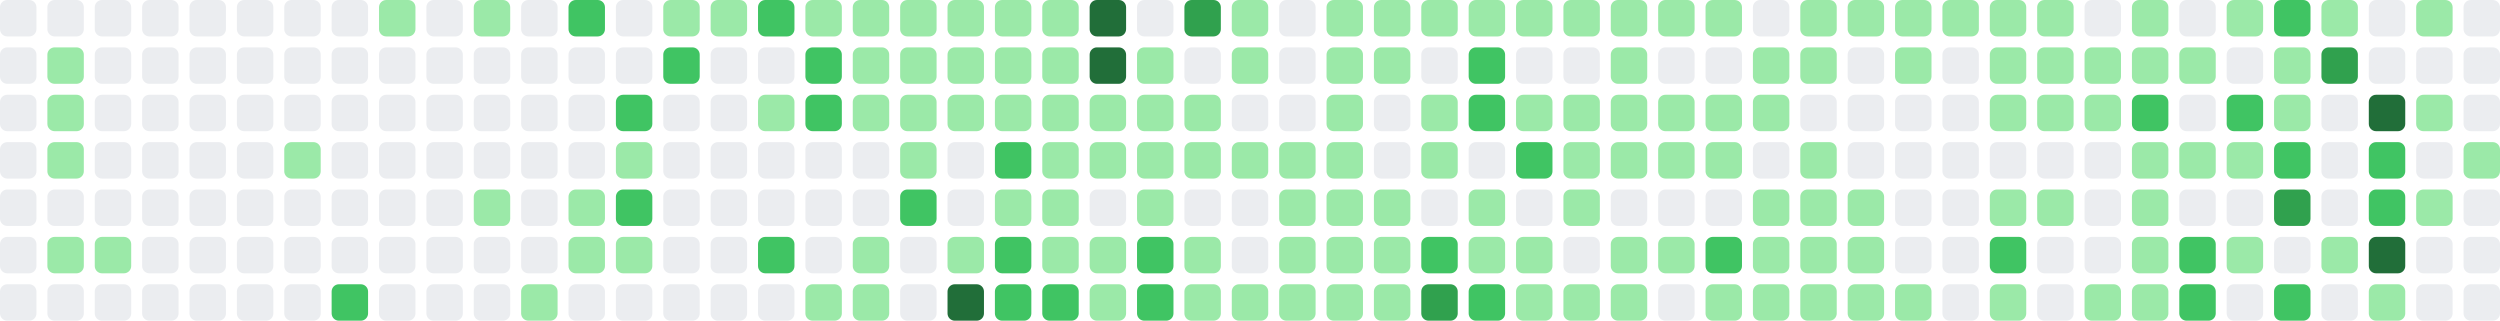
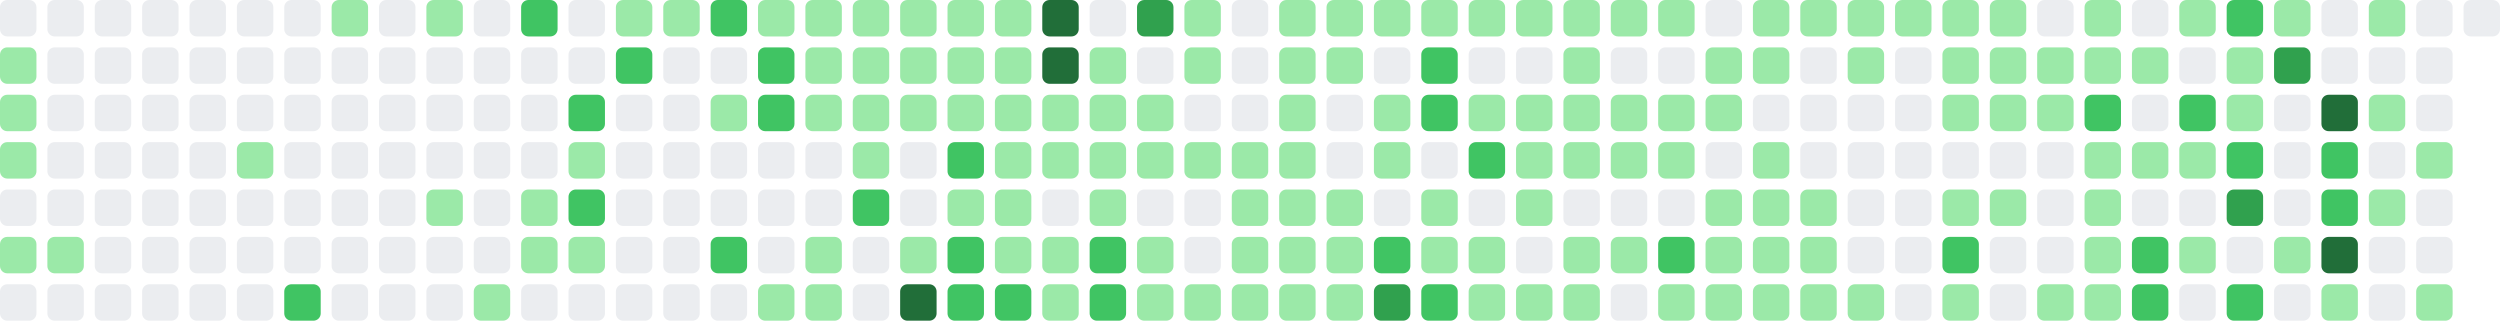
- <svg xmlns="http://www.w3.org/2000/svg" viewBox="0 0 686 88" width="686" height="88" role="img" aria-label="GitHub contribution graph: 873 contributions in the last year">
+ <svg xmlns="http://www.w3.org/2000/svg" viewBox="0 0 686 88" width="686" height="88" role="img" aria-label="GitHub contribution graph: 874 contributions in the last year">
  <rect x="0" y="0" width="10" height="10" rx="2" ry="2" fill="#ebedf0" />
-   <rect x="0" y="13" width="10" height="10" rx="2" ry="2" fill="#ebedf0" />
-   <rect x="0" y="26" width="10" height="10" rx="2" ry="2" fill="#ebedf0" />
-   <rect x="0" y="39" width="10" height="10" rx="2" ry="2" fill="#ebedf0" />
+   <rect x="0" y="13" width="10" height="10" rx="2" ry="2" fill="#9be9a8" />
+   <rect x="0" y="26" width="10" height="10" rx="2" ry="2" fill="#9be9a8" />
+   <rect x="0" y="39" width="10" height="10" rx="2" ry="2" fill="#9be9a8" />
  <rect x="0" y="52" width="10" height="10" rx="2" ry="2" fill="#ebedf0" />
-   <rect x="0" y="65" width="10" height="10" rx="2" ry="2" fill="#ebedf0" />
+   <rect x="0" y="65" width="10" height="10" rx="2" ry="2" fill="#9be9a8" />
  <rect x="0" y="78" width="10" height="10" rx="2" ry="2" fill="#ebedf0" />
  <rect x="13" y="0" width="10" height="10" rx="2" ry="2" fill="#ebedf0" />
-   <rect x="13" y="13" width="10" height="10" rx="2" ry="2" fill="#9be9a8" />
-   <rect x="13" y="26" width="10" height="10" rx="2" ry="2" fill="#9be9a8" />
-   <rect x="13" y="39" width="10" height="10" rx="2" ry="2" fill="#9be9a8" />
+   <rect x="13" y="13" width="10" height="10" rx="2" ry="2" fill="#ebedf0" />
+   <rect x="13" y="26" width="10" height="10" rx="2" ry="2" fill="#ebedf0" />
+   <rect x="13" y="39" width="10" height="10" rx="2" ry="2" fill="#ebedf0" />
  <rect x="13" y="52" width="10" height="10" rx="2" ry="2" fill="#ebedf0" />
  <rect x="13" y="65" width="10" height="10" rx="2" ry="2" fill="#9be9a8" />
  <rect x="13" y="78" width="10" height="10" rx="2" ry="2" fill="#ebedf0" />
  <rect x="26" y="0" width="10" height="10" rx="2" ry="2" fill="#ebedf0" />
  <rect x="26" y="13" width="10" height="10" rx="2" ry="2" fill="#ebedf0" />
  <rect x="26" y="26" width="10" height="10" rx="2" ry="2" fill="#ebedf0" />
  <rect x="26" y="39" width="10" height="10" rx="2" ry="2" fill="#ebedf0" />
  <rect x="26" y="52" width="10" height="10" rx="2" ry="2" fill="#ebedf0" />
-   <rect x="26" y="65" width="10" height="10" rx="2" ry="2" fill="#9be9a8" />
+   <rect x="26" y="65" width="10" height="10" rx="2" ry="2" fill="#ebedf0" />
  <rect x="26" y="78" width="10" height="10" rx="2" ry="2" fill="#ebedf0" />
  <rect x="39" y="0" width="10" height="10" rx="2" ry="2" fill="#ebedf0" />
  <rect x="39" y="13" width="10" height="10" rx="2" ry="2" fill="#ebedf0" />
  <rect x="39" y="26" width="10" height="10" rx="2" ry="2" fill="#ebedf0" />
  <rect x="39" y="39" width="10" height="10" rx="2" ry="2" fill="#ebedf0" />
  <rect x="39" y="52" width="10" height="10" rx="2" ry="2" fill="#ebedf0" />
  <rect x="39" y="65" width="10" height="10" rx="2" ry="2" fill="#ebedf0" />
  <rect x="39" y="78" width="10" height="10" rx="2" ry="2" fill="#ebedf0" />
  <rect x="52" y="0" width="10" height="10" rx="2" ry="2" fill="#ebedf0" />
  <rect x="52" y="13" width="10" height="10" rx="2" ry="2" fill="#ebedf0" />
  <rect x="52" y="26" width="10" height="10" rx="2" ry="2" fill="#ebedf0" />
  <rect x="52" y="39" width="10" height="10" rx="2" ry="2" fill="#ebedf0" />
  <rect x="52" y="52" width="10" height="10" rx="2" ry="2" fill="#ebedf0" />
  <rect x="52" y="65" width="10" height="10" rx="2" ry="2" fill="#ebedf0" />
  <rect x="52" y="78" width="10" height="10" rx="2" ry="2" fill="#ebedf0" />
  <rect x="65" y="0" width="10" height="10" rx="2" ry="2" fill="#ebedf0" />
  <rect x="65" y="13" width="10" height="10" rx="2" ry="2" fill="#ebedf0" />
  <rect x="65" y="26" width="10" height="10" rx="2" ry="2" fill="#ebedf0" />
-   <rect x="65" y="39" width="10" height="10" rx="2" ry="2" fill="#ebedf0" />
+   <rect x="65" y="39" width="10" height="10" rx="2" ry="2" fill="#9be9a8" />
  <rect x="65" y="52" width="10" height="10" rx="2" ry="2" fill="#ebedf0" />
  <rect x="65" y="65" width="10" height="10" rx="2" ry="2" fill="#ebedf0" />
  <rect x="65" y="78" width="10" height="10" rx="2" ry="2" fill="#ebedf0" />
  <rect x="78" y="0" width="10" height="10" rx="2" ry="2" fill="#ebedf0" />
  <rect x="78" y="13" width="10" height="10" rx="2" ry="2" fill="#ebedf0" />
  <rect x="78" y="26" width="10" height="10" rx="2" ry="2" fill="#ebedf0" />
-   <rect x="78" y="39" width="10" height="10" rx="2" ry="2" fill="#9be9a8" />
+   <rect x="78" y="39" width="10" height="10" rx="2" ry="2" fill="#ebedf0" />
  <rect x="78" y="52" width="10" height="10" rx="2" ry="2" fill="#ebedf0" />
  <rect x="78" y="65" width="10" height="10" rx="2" ry="2" fill="#ebedf0" />
-   <rect x="78" y="78" width="10" height="10" rx="2" ry="2" fill="#ebedf0" />
-   <rect x="91" y="0" width="10" height="10" rx="2" ry="2" fill="#ebedf0" />
+   <rect x="78" y="78" width="10" height="10" rx="2" ry="2" fill="#40c463" />
+   <rect x="91" y="0" width="10" height="10" rx="2" ry="2" fill="#9be9a8" />
  <rect x="91" y="13" width="10" height="10" rx="2" ry="2" fill="#ebedf0" />
  <rect x="91" y="26" width="10" height="10" rx="2" ry="2" fill="#ebedf0" />
  <rect x="91" y="39" width="10" height="10" rx="2" ry="2" fill="#ebedf0" />
  <rect x="91" y="52" width="10" height="10" rx="2" ry="2" fill="#ebedf0" />
  <rect x="91" y="65" width="10" height="10" rx="2" ry="2" fill="#ebedf0" />
-   <rect x="91" y="78" width="10" height="10" rx="2" ry="2" fill="#40c463" />
-   <rect x="104" y="0" width="10" height="10" rx="2" ry="2" fill="#9be9a8" />
+   <rect x="91" y="78" width="10" height="10" rx="2" ry="2" fill="#ebedf0" />
+   <rect x="104" y="0" width="10" height="10" rx="2" ry="2" fill="#ebedf0" />
  <rect x="104" y="13" width="10" height="10" rx="2" ry="2" fill="#ebedf0" />
  <rect x="104" y="26" width="10" height="10" rx="2" ry="2" fill="#ebedf0" />
  <rect x="104" y="39" width="10" height="10" rx="2" ry="2" fill="#ebedf0" />
  <rect x="104" y="52" width="10" height="10" rx="2" ry="2" fill="#ebedf0" />
  <rect x="104" y="65" width="10" height="10" rx="2" ry="2" fill="#ebedf0" />
  <rect x="104" y="78" width="10" height="10" rx="2" ry="2" fill="#ebedf0" />
-   <rect x="117" y="0" width="10" height="10" rx="2" ry="2" fill="#ebedf0" />
+   <rect x="117" y="0" width="10" height="10" rx="2" ry="2" fill="#9be9a8" />
  <rect x="117" y="13" width="10" height="10" rx="2" ry="2" fill="#ebedf0" />
  <rect x="117" y="26" width="10" height="10" rx="2" ry="2" fill="#ebedf0" />
  <rect x="117" y="39" width="10" height="10" rx="2" ry="2" fill="#ebedf0" />
-   <rect x="117" y="52" width="10" height="10" rx="2" ry="2" fill="#ebedf0" />
+   <rect x="117" y="52" width="10" height="10" rx="2" ry="2" fill="#9be9a8" />
  <rect x="117" y="65" width="10" height="10" rx="2" ry="2" fill="#ebedf0" />
  <rect x="117" y="78" width="10" height="10" rx="2" ry="2" fill="#ebedf0" />
-   <rect x="130" y="0" width="10" height="10" rx="2" ry="2" fill="#9be9a8" />
+   <rect x="130" y="0" width="10" height="10" rx="2" ry="2" fill="#ebedf0" />
  <rect x="130" y="13" width="10" height="10" rx="2" ry="2" fill="#ebedf0" />
  <rect x="130" y="26" width="10" height="10" rx="2" ry="2" fill="#ebedf0" />
  <rect x="130" y="39" width="10" height="10" rx="2" ry="2" fill="#ebedf0" />
-   <rect x="130" y="52" width="10" height="10" rx="2" ry="2" fill="#9be9a8" />
+   <rect x="130" y="52" width="10" height="10" rx="2" ry="2" fill="#ebedf0" />
  <rect x="130" y="65" width="10" height="10" rx="2" ry="2" fill="#ebedf0" />
-   <rect x="130" y="78" width="10" height="10" rx="2" ry="2" fill="#ebedf0" />
-   <rect x="143" y="0" width="10" height="10" rx="2" ry="2" fill="#ebedf0" />
+   <rect x="130" y="78" width="10" height="10" rx="2" ry="2" fill="#9be9a8" />
+   <rect x="143" y="0" width="10" height="10" rx="2" ry="2" fill="#40c463" />
  <rect x="143" y="13" width="10" height="10" rx="2" ry="2" fill="#ebedf0" />
  <rect x="143" y="26" width="10" height="10" rx="2" ry="2" fill="#ebedf0" />
  <rect x="143" y="39" width="10" height="10" rx="2" ry="2" fill="#ebedf0" />
-   <rect x="143" y="52" width="10" height="10" rx="2" ry="2" fill="#ebedf0" />
-   <rect x="143" y="65" width="10" height="10" rx="2" ry="2" fill="#ebedf0" />
-   <rect x="143" y="78" width="10" height="10" rx="2" ry="2" fill="#9be9a8" />
-   <rect x="156" y="0" width="10" height="10" rx="2" ry="2" fill="#40c463" />
+   <rect x="143" y="52" width="10" height="10" rx="2" ry="2" fill="#9be9a8" />
+   <rect x="143" y="65" width="10" height="10" rx="2" ry="2" fill="#9be9a8" />
+   <rect x="143" y="78" width="10" height="10" rx="2" ry="2" fill="#ebedf0" />
+   <rect x="156" y="0" width="10" height="10" rx="2" ry="2" fill="#ebedf0" />
  <rect x="156" y="13" width="10" height="10" rx="2" ry="2" fill="#ebedf0" />
-   <rect x="156" y="26" width="10" height="10" rx="2" ry="2" fill="#ebedf0" />
-   <rect x="156" y="39" width="10" height="10" rx="2" ry="2" fill="#ebedf0" />
-   <rect x="156" y="52" width="10" height="10" rx="2" ry="2" fill="#9be9a8" />
+   <rect x="156" y="26" width="10" height="10" rx="2" ry="2" fill="#40c463" />
+   <rect x="156" y="39" width="10" height="10" rx="2" ry="2" fill="#9be9a8" />
+   <rect x="156" y="52" width="10" height="10" rx="2" ry="2" fill="#40c463" />
  <rect x="156" y="65" width="10" height="10" rx="2" ry="2" fill="#9be9a8" />
  <rect x="156" y="78" width="10" height="10" rx="2" ry="2" fill="#ebedf0" />
-   <rect x="169" y="0" width="10" height="10" rx="2" ry="2" fill="#ebedf0" />
-   <rect x="169" y="13" width="10" height="10" rx="2" ry="2" fill="#ebedf0" />
-   <rect x="169" y="26" width="10" height="10" rx="2" ry="2" fill="#40c463" />
-   <rect x="169" y="39" width="10" height="10" rx="2" ry="2" fill="#9be9a8" />
-   <rect x="169" y="52" width="10" height="10" rx="2" ry="2" fill="#40c463" />
-   <rect x="169" y="65" width="10" height="10" rx="2" ry="2" fill="#9be9a8" />
+   <rect x="169" y="0" width="10" height="10" rx="2" ry="2" fill="#9be9a8" />
+   <rect x="169" y="13" width="10" height="10" rx="2" ry="2" fill="#40c463" />
+   <rect x="169" y="26" width="10" height="10" rx="2" ry="2" fill="#ebedf0" />
+   <rect x="169" y="39" width="10" height="10" rx="2" ry="2" fill="#ebedf0" />
+   <rect x="169" y="52" width="10" height="10" rx="2" ry="2" fill="#ebedf0" />
+   <rect x="169" y="65" width="10" height="10" rx="2" ry="2" fill="#ebedf0" />
  <rect x="169" y="78" width="10" height="10" rx="2" ry="2" fill="#ebedf0" />
  <rect x="182" y="0" width="10" height="10" rx="2" ry="2" fill="#9be9a8" />
-   <rect x="182" y="13" width="10" height="10" rx="2" ry="2" fill="#40c463" />
+   <rect x="182" y="13" width="10" height="10" rx="2" ry="2" fill="#ebedf0" />
  <rect x="182" y="26" width="10" height="10" rx="2" ry="2" fill="#ebedf0" />
  <rect x="182" y="39" width="10" height="10" rx="2" ry="2" fill="#ebedf0" />
  <rect x="182" y="52" width="10" height="10" rx="2" ry="2" fill="#ebedf0" />
  <rect x="182" y="65" width="10" height="10" rx="2" ry="2" fill="#ebedf0" />
  <rect x="182" y="78" width="10" height="10" rx="2" ry="2" fill="#ebedf0" />
-   <rect x="195" y="0" width="10" height="10" rx="2" ry="2" fill="#9be9a8" />
+   <rect x="195" y="0" width="10" height="10" rx="2" ry="2" fill="#40c463" />
  <rect x="195" y="13" width="10" height="10" rx="2" ry="2" fill="#ebedf0" />
-   <rect x="195" y="26" width="10" height="10" rx="2" ry="2" fill="#ebedf0" />
+   <rect x="195" y="26" width="10" height="10" rx="2" ry="2" fill="#9be9a8" />
  <rect x="195" y="39" width="10" height="10" rx="2" ry="2" fill="#ebedf0" />
  <rect x="195" y="52" width="10" height="10" rx="2" ry="2" fill="#ebedf0" />
-   <rect x="195" y="65" width="10" height="10" rx="2" ry="2" fill="#ebedf0" />
+   <rect x="195" y="65" width="10" height="10" rx="2" ry="2" fill="#40c463" />
  <rect x="195" y="78" width="10" height="10" rx="2" ry="2" fill="#ebedf0" />
-   <rect x="208" y="0" width="10" height="10" rx="2" ry="2" fill="#40c463" />
-   <rect x="208" y="13" width="10" height="10" rx="2" ry="2" fill="#ebedf0" />
-   <rect x="208" y="26" width="10" height="10" rx="2" ry="2" fill="#9be9a8" />
+   <rect x="208" y="0" width="10" height="10" rx="2" ry="2" fill="#9be9a8" />
+   <rect x="208" y="13" width="10" height="10" rx="2" ry="2" fill="#40c463" />
+   <rect x="208" y="26" width="10" height="10" rx="2" ry="2" fill="#40c463" />
  <rect x="208" y="39" width="10" height="10" rx="2" ry="2" fill="#ebedf0" />
  <rect x="208" y="52" width="10" height="10" rx="2" ry="2" fill="#ebedf0" />
-   <rect x="208" y="65" width="10" height="10" rx="2" ry="2" fill="#40c463" />
-   <rect x="208" y="78" width="10" height="10" rx="2" ry="2" fill="#ebedf0" />
+   <rect x="208" y="65" width="10" height="10" rx="2" ry="2" fill="#ebedf0" />
+   <rect x="208" y="78" width="10" height="10" rx="2" ry="2" fill="#9be9a8" />
  <rect x="221" y="0" width="10" height="10" rx="2" ry="2" fill="#9be9a8" />
-   <rect x="221" y="13" width="10" height="10" rx="2" ry="2" fill="#40c463" />
-   <rect x="221" y="26" width="10" height="10" rx="2" ry="2" fill="#40c463" />
+   <rect x="221" y="13" width="10" height="10" rx="2" ry="2" fill="#9be9a8" />
+   <rect x="221" y="26" width="10" height="10" rx="2" ry="2" fill="#9be9a8" />
  <rect x="221" y="39" width="10" height="10" rx="2" ry="2" fill="#ebedf0" />
  <rect x="221" y="52" width="10" height="10" rx="2" ry="2" fill="#ebedf0" />
-   <rect x="221" y="65" width="10" height="10" rx="2" ry="2" fill="#ebedf0" />
+   <rect x="221" y="65" width="10" height="10" rx="2" ry="2" fill="#9be9a8" />
  <rect x="221" y="78" width="10" height="10" rx="2" ry="2" fill="#9be9a8" />
  <rect x="234" y="0" width="10" height="10" rx="2" ry="2" fill="#9be9a8" />
  <rect x="234" y="13" width="10" height="10" rx="2" ry="2" fill="#9be9a8" />
  <rect x="234" y="26" width="10" height="10" rx="2" ry="2" fill="#9be9a8" />
-   <rect x="234" y="39" width="10" height="10" rx="2" ry="2" fill="#ebedf0" />
-   <rect x="234" y="52" width="10" height="10" rx="2" ry="2" fill="#ebedf0" />
-   <rect x="234" y="65" width="10" height="10" rx="2" ry="2" fill="#9be9a8" />
-   <rect x="234" y="78" width="10" height="10" rx="2" ry="2" fill="#9be9a8" />
+   <rect x="234" y="39" width="10" height="10" rx="2" ry="2" fill="#9be9a8" />
+   <rect x="234" y="52" width="10" height="10" rx="2" ry="2" fill="#40c463" />
+   <rect x="234" y="65" width="10" height="10" rx="2" ry="2" fill="#ebedf0" />
+   <rect x="234" y="78" width="10" height="10" rx="2" ry="2" fill="#ebedf0" />
  <rect x="247" y="0" width="10" height="10" rx="2" ry="2" fill="#9be9a8" />
  <rect x="247" y="13" width="10" height="10" rx="2" ry="2" fill="#9be9a8" />
  <rect x="247" y="26" width="10" height="10" rx="2" ry="2" fill="#9be9a8" />
-   <rect x="247" y="39" width="10" height="10" rx="2" ry="2" fill="#9be9a8" />
-   <rect x="247" y="52" width="10" height="10" rx="2" ry="2" fill="#40c463" />
-   <rect x="247" y="65" width="10" height="10" rx="2" ry="2" fill="#ebedf0" />
-   <rect x="247" y="78" width="10" height="10" rx="2" ry="2" fill="#ebedf0" />
+   <rect x="247" y="39" width="10" height="10" rx="2" ry="2" fill="#ebedf0" />
+   <rect x="247" y="52" width="10" height="10" rx="2" ry="2" fill="#ebedf0" />
+   <rect x="247" y="65" width="10" height="10" rx="2" ry="2" fill="#9be9a8" />
+   <rect x="247" y="78" width="10" height="10" rx="2" ry="2" fill="#216e39" />
  <rect x="260" y="0" width="10" height="10" rx="2" ry="2" fill="#9be9a8" />
  <rect x="260" y="13" width="10" height="10" rx="2" ry="2" fill="#9be9a8" />
  <rect x="260" y="26" width="10" height="10" rx="2" ry="2" fill="#9be9a8" />
-   <rect x="260" y="39" width="10" height="10" rx="2" ry="2" fill="#ebedf0" />
-   <rect x="260" y="52" width="10" height="10" rx="2" ry="2" fill="#ebedf0" />
-   <rect x="260" y="65" width="10" height="10" rx="2" ry="2" fill="#9be9a8" />
-   <rect x="260" y="78" width="10" height="10" rx="2" ry="2" fill="#216e39" />
+   <rect x="260" y="39" width="10" height="10" rx="2" ry="2" fill="#40c463" />
+   <rect x="260" y="52" width="10" height="10" rx="2" ry="2" fill="#9be9a8" />
+   <rect x="260" y="65" width="10" height="10" rx="2" ry="2" fill="#40c463" />
+   <rect x="260" y="78" width="10" height="10" rx="2" ry="2" fill="#40c463" />
  <rect x="273" y="0" width="10" height="10" rx="2" ry="2" fill="#9be9a8" />
  <rect x="273" y="13" width="10" height="10" rx="2" ry="2" fill="#9be9a8" />
  <rect x="273" y="26" width="10" height="10" rx="2" ry="2" fill="#9be9a8" />
-   <rect x="273" y="39" width="10" height="10" rx="2" ry="2" fill="#40c463" />
+   <rect x="273" y="39" width="10" height="10" rx="2" ry="2" fill="#9be9a8" />
  <rect x="273" y="52" width="10" height="10" rx="2" ry="2" fill="#9be9a8" />
-   <rect x="273" y="65" width="10" height="10" rx="2" ry="2" fill="#40c463" />
+   <rect x="273" y="65" width="10" height="10" rx="2" ry="2" fill="#9be9a8" />
  <rect x="273" y="78" width="10" height="10" rx="2" ry="2" fill="#40c463" />
-   <rect x="286" y="0" width="10" height="10" rx="2" ry="2" fill="#9be9a8" />
-   <rect x="286" y="13" width="10" height="10" rx="2" ry="2" fill="#9be9a8" />
+   <rect x="286" y="0" width="10" height="10" rx="2" ry="2" fill="#216e39" />
+   <rect x="286" y="13" width="10" height="10" rx="2" ry="2" fill="#216e39" />
  <rect x="286" y="26" width="10" height="10" rx="2" ry="2" fill="#9be9a8" />
  <rect x="286" y="39" width="10" height="10" rx="2" ry="2" fill="#9be9a8" />
-   <rect x="286" y="52" width="10" height="10" rx="2" ry="2" fill="#9be9a8" />
+   <rect x="286" y="52" width="10" height="10" rx="2" ry="2" fill="#ebedf0" />
  <rect x="286" y="65" width="10" height="10" rx="2" ry="2" fill="#9be9a8" />
-   <rect x="286" y="78" width="10" height="10" rx="2" ry="2" fill="#40c463" />
-   <rect x="299" y="0" width="10" height="10" rx="2" ry="2" fill="#216e39" />
-   <rect x="299" y="13" width="10" height="10" rx="2" ry="2" fill="#216e39" />
+   <rect x="286" y="78" width="10" height="10" rx="2" ry="2" fill="#9be9a8" />
+   <rect x="299" y="0" width="10" height="10" rx="2" ry="2" fill="#ebedf0" />
+   <rect x="299" y="13" width="10" height="10" rx="2" ry="2" fill="#9be9a8" />
  <rect x="299" y="26" width="10" height="10" rx="2" ry="2" fill="#9be9a8" />
  <rect x="299" y="39" width="10" height="10" rx="2" ry="2" fill="#9be9a8" />
-   <rect x="299" y="52" width="10" height="10" rx="2" ry="2" fill="#ebedf0" />
-   <rect x="299" y="65" width="10" height="10" rx="2" ry="2" fill="#9be9a8" />
-   <rect x="299" y="78" width="10" height="10" rx="2" ry="2" fill="#9be9a8" />
-   <rect x="312" y="0" width="10" height="10" rx="2" ry="2" fill="#ebedf0" />
-   <rect x="312" y="13" width="10" height="10" rx="2" ry="2" fill="#9be9a8" />
+   <rect x="299" y="52" width="10" height="10" rx="2" ry="2" fill="#9be9a8" />
+   <rect x="299" y="65" width="10" height="10" rx="2" ry="2" fill="#40c463" />
+   <rect x="299" y="78" width="10" height="10" rx="2" ry="2" fill="#40c463" />
+   <rect x="312" y="0" width="10" height="10" rx="2" ry="2" fill="#30a14e" />
+   <rect x="312" y="13" width="10" height="10" rx="2" ry="2" fill="#ebedf0" />
  <rect x="312" y="26" width="10" height="10" rx="2" ry="2" fill="#9be9a8" />
  <rect x="312" y="39" width="10" height="10" rx="2" ry="2" fill="#9be9a8" />
-   <rect x="312" y="52" width="10" height="10" rx="2" ry="2" fill="#9be9a8" />
-   <rect x="312" y="65" width="10" height="10" rx="2" ry="2" fill="#40c463" />
-   <rect x="312" y="78" width="10" height="10" rx="2" ry="2" fill="#40c463" />
-   <rect x="325" y="0" width="10" height="10" rx="2" ry="2" fill="#30a14e" />
-   <rect x="325" y="13" width="10" height="10" rx="2" ry="2" fill="#ebedf0" />
-   <rect x="325" y="26" width="10" height="10" rx="2" ry="2" fill="#9be9a8" />
+   <rect x="312" y="52" width="10" height="10" rx="2" ry="2" fill="#ebedf0" />
+   <rect x="312" y="65" width="10" height="10" rx="2" ry="2" fill="#9be9a8" />
+   <rect x="312" y="78" width="10" height="10" rx="2" ry="2" fill="#9be9a8" />
+   <rect x="325" y="0" width="10" height="10" rx="2" ry="2" fill="#9be9a8" />
+   <rect x="325" y="13" width="10" height="10" rx="2" ry="2" fill="#9be9a8" />
+   <rect x="325" y="26" width="10" height="10" rx="2" ry="2" fill="#ebedf0" />
  <rect x="325" y="39" width="10" height="10" rx="2" ry="2" fill="#9be9a8" />
  <rect x="325" y="52" width="10" height="10" rx="2" ry="2" fill="#ebedf0" />
-   <rect x="325" y="65" width="10" height="10" rx="2" ry="2" fill="#9be9a8" />
+   <rect x="325" y="65" width="10" height="10" rx="2" ry="2" fill="#ebedf0" />
  <rect x="325" y="78" width="10" height="10" rx="2" ry="2" fill="#9be9a8" />
-   <rect x="338" y="0" width="10" height="10" rx="2" ry="2" fill="#9be9a8" />
-   <rect x="338" y="13" width="10" height="10" rx="2" ry="2" fill="#9be9a8" />
+   <rect x="338" y="0" width="10" height="10" rx="2" ry="2" fill="#ebedf0" />
+   <rect x="338" y="13" width="10" height="10" rx="2" ry="2" fill="#ebedf0" />
  <rect x="338" y="26" width="10" height="10" rx="2" ry="2" fill="#ebedf0" />
  <rect x="338" y="39" width="10" height="10" rx="2" ry="2" fill="#9be9a8" />
-   <rect x="338" y="52" width="10" height="10" rx="2" ry="2" fill="#ebedf0" />
-   <rect x="338" y="65" width="10" height="10" rx="2" ry="2" fill="#ebedf0" />
+   <rect x="338" y="52" width="10" height="10" rx="2" ry="2" fill="#9be9a8" />
+   <rect x="338" y="65" width="10" height="10" rx="2" ry="2" fill="#9be9a8" />
  <rect x="338" y="78" width="10" height="10" rx="2" ry="2" fill="#9be9a8" />
-   <rect x="351" y="0" width="10" height="10" rx="2" ry="2" fill="#ebedf0" />
-   <rect x="351" y="13" width="10" height="10" rx="2" ry="2" fill="#ebedf0" />
-   <rect x="351" y="26" width="10" height="10" rx="2" ry="2" fill="#ebedf0" />
+   <rect x="351" y="0" width="10" height="10" rx="2" ry="2" fill="#9be9a8" />
+   <rect x="351" y="13" width="10" height="10" rx="2" ry="2" fill="#9be9a8" />
+   <rect x="351" y="26" width="10" height="10" rx="2" ry="2" fill="#9be9a8" />
  <rect x="351" y="39" width="10" height="10" rx="2" ry="2" fill="#9be9a8" />
  <rect x="351" y="52" width="10" height="10" rx="2" ry="2" fill="#9be9a8" />
  <rect x="351" y="65" width="10" height="10" rx="2" ry="2" fill="#9be9a8" />
  <rect x="351" y="78" width="10" height="10" rx="2" ry="2" fill="#9be9a8" />
  <rect x="364" y="0" width="10" height="10" rx="2" ry="2" fill="#9be9a8" />
  <rect x="364" y="13" width="10" height="10" rx="2" ry="2" fill="#9be9a8" />
-   <rect x="364" y="26" width="10" height="10" rx="2" ry="2" fill="#9be9a8" />
-   <rect x="364" y="39" width="10" height="10" rx="2" ry="2" fill="#9be9a8" />
+   <rect x="364" y="26" width="10" height="10" rx="2" ry="2" fill="#ebedf0" />
+   <rect x="364" y="39" width="10" height="10" rx="2" ry="2" fill="#ebedf0" />
  <rect x="364" y="52" width="10" height="10" rx="2" ry="2" fill="#9be9a8" />
  <rect x="364" y="65" width="10" height="10" rx="2" ry="2" fill="#9be9a8" />
  <rect x="364" y="78" width="10" height="10" rx="2" ry="2" fill="#9be9a8" />
  <rect x="377" y="0" width="10" height="10" rx="2" ry="2" fill="#9be9a8" />
-   <rect x="377" y="13" width="10" height="10" rx="2" ry="2" fill="#9be9a8" />
-   <rect x="377" y="26" width="10" height="10" rx="2" ry="2" fill="#ebedf0" />
-   <rect x="377" y="39" width="10" height="10" rx="2" ry="2" fill="#ebedf0" />
-   <rect x="377" y="52" width="10" height="10" rx="2" ry="2" fill="#9be9a8" />
-   <rect x="377" y="65" width="10" height="10" rx="2" ry="2" fill="#9be9a8" />
-   <rect x="377" y="78" width="10" height="10" rx="2" ry="2" fill="#9be9a8" />
+   <rect x="377" y="13" width="10" height="10" rx="2" ry="2" fill="#ebedf0" />
+   <rect x="377" y="26" width="10" height="10" rx="2" ry="2" fill="#9be9a8" />
+   <rect x="377" y="39" width="10" height="10" rx="2" ry="2" fill="#9be9a8" />
+   <rect x="377" y="52" width="10" height="10" rx="2" ry="2" fill="#ebedf0" />
+   <rect x="377" y="65" width="10" height="10" rx="2" ry="2" fill="#40c463" />
+   <rect x="377" y="78" width="10" height="10" rx="2" ry="2" fill="#30a14e" />
  <rect x="390" y="0" width="10" height="10" rx="2" ry="2" fill="#9be9a8" />
-   <rect x="390" y="13" width="10" height="10" rx="2" ry="2" fill="#ebedf0" />
-   <rect x="390" y="26" width="10" height="10" rx="2" ry="2" fill="#9be9a8" />
-   <rect x="390" y="39" width="10" height="10" rx="2" ry="2" fill="#9be9a8" />
-   <rect x="390" y="52" width="10" height="10" rx="2" ry="2" fill="#ebedf0" />
-   <rect x="390" y="65" width="10" height="10" rx="2" ry="2" fill="#40c463" />
-   <rect x="390" y="78" width="10" height="10" rx="2" ry="2" fill="#30a14e" />
+   <rect x="390" y="13" width="10" height="10" rx="2" ry="2" fill="#40c463" />
+   <rect x="390" y="26" width="10" height="10" rx="2" ry="2" fill="#40c463" />
+   <rect x="390" y="39" width="10" height="10" rx="2" ry="2" fill="#ebedf0" />
+   <rect x="390" y="52" width="10" height="10" rx="2" ry="2" fill="#9be9a8" />
+   <rect x="390" y="65" width="10" height="10" rx="2" ry="2" fill="#9be9a8" />
+   <rect x="390" y="78" width="10" height="10" rx="2" ry="2" fill="#40c463" />
  <rect x="403" y="0" width="10" height="10" rx="2" ry="2" fill="#9be9a8" />
-   <rect x="403" y="13" width="10" height="10" rx="2" ry="2" fill="#40c463" />
-   <rect x="403" y="26" width="10" height="10" rx="2" ry="2" fill="#40c463" />
-   <rect x="403" y="39" width="10" height="10" rx="2" ry="2" fill="#ebedf0" />
-   <rect x="403" y="52" width="10" height="10" rx="2" ry="2" fill="#9be9a8" />
+   <rect x="403" y="13" width="10" height="10" rx="2" ry="2" fill="#ebedf0" />
+   <rect x="403" y="26" width="10" height="10" rx="2" ry="2" fill="#9be9a8" />
+   <rect x="403" y="39" width="10" height="10" rx="2" ry="2" fill="#40c463" />
+   <rect x="403" y="52" width="10" height="10" rx="2" ry="2" fill="#ebedf0" />
  <rect x="403" y="65" width="10" height="10" rx="2" ry="2" fill="#9be9a8" />
-   <rect x="403" y="78" width="10" height="10" rx="2" ry="2" fill="#40c463" />
+   <rect x="403" y="78" width="10" height="10" rx="2" ry="2" fill="#9be9a8" />
  <rect x="416" y="0" width="10" height="10" rx="2" ry="2" fill="#9be9a8" />
  <rect x="416" y="13" width="10" height="10" rx="2" ry="2" fill="#ebedf0" />
  <rect x="416" y="26" width="10" height="10" rx="2" ry="2" fill="#9be9a8" />
-   <rect x="416" y="39" width="10" height="10" rx="2" ry="2" fill="#40c463" />
-   <rect x="416" y="52" width="10" height="10" rx="2" ry="2" fill="#ebedf0" />
-   <rect x="416" y="65" width="10" height="10" rx="2" ry="2" fill="#9be9a8" />
+   <rect x="416" y="39" width="10" height="10" rx="2" ry="2" fill="#9be9a8" />
+   <rect x="416" y="52" width="10" height="10" rx="2" ry="2" fill="#9be9a8" />
+   <rect x="416" y="65" width="10" height="10" rx="2" ry="2" fill="#ebedf0" />
  <rect x="416" y="78" width="10" height="10" rx="2" ry="2" fill="#9be9a8" />
  <rect x="429" y="0" width="10" height="10" rx="2" ry="2" fill="#9be9a8" />
-   <rect x="429" y="13" width="10" height="10" rx="2" ry="2" fill="#ebedf0" />
+   <rect x="429" y="13" width="10" height="10" rx="2" ry="2" fill="#9be9a8" />
  <rect x="429" y="26" width="10" height="10" rx="2" ry="2" fill="#9be9a8" />
  <rect x="429" y="39" width="10" height="10" rx="2" ry="2" fill="#9be9a8" />
-   <rect x="429" y="52" width="10" height="10" rx="2" ry="2" fill="#9be9a8" />
-   <rect x="429" y="65" width="10" height="10" rx="2" ry="2" fill="#ebedf0" />
+   <rect x="429" y="52" width="10" height="10" rx="2" ry="2" fill="#ebedf0" />
+   <rect x="429" y="65" width="10" height="10" rx="2" ry="2" fill="#9be9a8" />
  <rect x="429" y="78" width="10" height="10" rx="2" ry="2" fill="#9be9a8" />
  <rect x="442" y="0" width="10" height="10" rx="2" ry="2" fill="#9be9a8" />
-   <rect x="442" y="13" width="10" height="10" rx="2" ry="2" fill="#9be9a8" />
+   <rect x="442" y="13" width="10" height="10" rx="2" ry="2" fill="#ebedf0" />
  <rect x="442" y="26" width="10" height="10" rx="2" ry="2" fill="#9be9a8" />
  <rect x="442" y="39" width="10" height="10" rx="2" ry="2" fill="#9be9a8" />
  <rect x="442" y="52" width="10" height="10" rx="2" ry="2" fill="#ebedf0" />
  <rect x="442" y="65" width="10" height="10" rx="2" ry="2" fill="#9be9a8" />
-   <rect x="442" y="78" width="10" height="10" rx="2" ry="2" fill="#9be9a8" />
+   <rect x="442" y="78" width="10" height="10" rx="2" ry="2" fill="#ebedf0" />
  <rect x="455" y="0" width="10" height="10" rx="2" ry="2" fill="#9be9a8" />
  <rect x="455" y="13" width="10" height="10" rx="2" ry="2" fill="#ebedf0" />
  <rect x="455" y="26" width="10" height="10" rx="2" ry="2" fill="#9be9a8" />
  <rect x="455" y="39" width="10" height="10" rx="2" ry="2" fill="#9be9a8" />
  <rect x="455" y="52" width="10" height="10" rx="2" ry="2" fill="#ebedf0" />
-   <rect x="455" y="65" width="10" height="10" rx="2" ry="2" fill="#9be9a8" />
-   <rect x="455" y="78" width="10" height="10" rx="2" ry="2" fill="#ebedf0" />
-   <rect x="468" y="0" width="10" height="10" rx="2" ry="2" fill="#9be9a8" />
-   <rect x="468" y="13" width="10" height="10" rx="2" ry="2" fill="#ebedf0" />
+   <rect x="455" y="65" width="10" height="10" rx="2" ry="2" fill="#40c463" />
+   <rect x="455" y="78" width="10" height="10" rx="2" ry="2" fill="#9be9a8" />
+   <rect x="468" y="0" width="10" height="10" rx="2" ry="2" fill="#ebedf0" />
+   <rect x="468" y="13" width="10" height="10" rx="2" ry="2" fill="#9be9a8" />
  <rect x="468" y="26" width="10" height="10" rx="2" ry="2" fill="#9be9a8" />
-   <rect x="468" y="39" width="10" height="10" rx="2" ry="2" fill="#9be9a8" />
-   <rect x="468" y="52" width="10" height="10" rx="2" ry="2" fill="#ebedf0" />
-   <rect x="468" y="65" width="10" height="10" rx="2" ry="2" fill="#40c463" />
+   <rect x="468" y="39" width="10" height="10" rx="2" ry="2" fill="#ebedf0" />
+   <rect x="468" y="52" width="10" height="10" rx="2" ry="2" fill="#9be9a8" />
+   <rect x="468" y="65" width="10" height="10" rx="2" ry="2" fill="#9be9a8" />
  <rect x="468" y="78" width="10" height="10" rx="2" ry="2" fill="#9be9a8" />
-   <rect x="481" y="0" width="10" height="10" rx="2" ry="2" fill="#ebedf0" />
+   <rect x="481" y="0" width="10" height="10" rx="2" ry="2" fill="#9be9a8" />
  <rect x="481" y="13" width="10" height="10" rx="2" ry="2" fill="#9be9a8" />
-   <rect x="481" y="26" width="10" height="10" rx="2" ry="2" fill="#9be9a8" />
-   <rect x="481" y="39" width="10" height="10" rx="2" ry="2" fill="#ebedf0" />
+   <rect x="481" y="26" width="10" height="10" rx="2" ry="2" fill="#ebedf0" />
+   <rect x="481" y="39" width="10" height="10" rx="2" ry="2" fill="#9be9a8" />
  <rect x="481" y="52" width="10" height="10" rx="2" ry="2" fill="#9be9a8" />
  <rect x="481" y="65" width="10" height="10" rx="2" ry="2" fill="#9be9a8" />
  <rect x="481" y="78" width="10" height="10" rx="2" ry="2" fill="#9be9a8" />
  <rect x="494" y="0" width="10" height="10" rx="2" ry="2" fill="#9be9a8" />
-   <rect x="494" y="13" width="10" height="10" rx="2" ry="2" fill="#9be9a8" />
+   <rect x="494" y="13" width="10" height="10" rx="2" ry="2" fill="#ebedf0" />
  <rect x="494" y="26" width="10" height="10" rx="2" ry="2" fill="#ebedf0" />
-   <rect x="494" y="39" width="10" height="10" rx="2" ry="2" fill="#9be9a8" />
+   <rect x="494" y="39" width="10" height="10" rx="2" ry="2" fill="#ebedf0" />
  <rect x="494" y="52" width="10" height="10" rx="2" ry="2" fill="#9be9a8" />
  <rect x="494" y="65" width="10" height="10" rx="2" ry="2" fill="#9be9a8" />
  <rect x="494" y="78" width="10" height="10" rx="2" ry="2" fill="#9be9a8" />
  <rect x="507" y="0" width="10" height="10" rx="2" ry="2" fill="#9be9a8" />
-   <rect x="507" y="13" width="10" height="10" rx="2" ry="2" fill="#ebedf0" />
+   <rect x="507" y="13" width="10" height="10" rx="2" ry="2" fill="#9be9a8" />
  <rect x="507" y="26" width="10" height="10" rx="2" ry="2" fill="#ebedf0" />
  <rect x="507" y="39" width="10" height="10" rx="2" ry="2" fill="#ebedf0" />
-   <rect x="507" y="52" width="10" height="10" rx="2" ry="2" fill="#9be9a8" />
-   <rect x="507" y="65" width="10" height="10" rx="2" ry="2" fill="#9be9a8" />
+   <rect x="507" y="52" width="10" height="10" rx="2" ry="2" fill="#ebedf0" />
+   <rect x="507" y="65" width="10" height="10" rx="2" ry="2" fill="#ebedf0" />
  <rect x="507" y="78" width="10" height="10" rx="2" ry="2" fill="#9be9a8" />
  <rect x="520" y="0" width="10" height="10" rx="2" ry="2" fill="#9be9a8" />
-   <rect x="520" y="13" width="10" height="10" rx="2" ry="2" fill="#9be9a8" />
+   <rect x="520" y="13" width="10" height="10" rx="2" ry="2" fill="#ebedf0" />
  <rect x="520" y="26" width="10" height="10" rx="2" ry="2" fill="#ebedf0" />
  <rect x="520" y="39" width="10" height="10" rx="2" ry="2" fill="#ebedf0" />
  <rect x="520" y="52" width="10" height="10" rx="2" ry="2" fill="#ebedf0" />
  <rect x="520" y="65" width="10" height="10" rx="2" ry="2" fill="#ebedf0" />
-   <rect x="520" y="78" width="10" height="10" rx="2" ry="2" fill="#9be9a8" />
+   <rect x="520" y="78" width="10" height="10" rx="2" ry="2" fill="#ebedf0" />
  <rect x="533" y="0" width="10" height="10" rx="2" ry="2" fill="#9be9a8" />
-   <rect x="533" y="13" width="10" height="10" rx="2" ry="2" fill="#ebedf0" />
-   <rect x="533" y="26" width="10" height="10" rx="2" ry="2" fill="#ebedf0" />
+   <rect x="533" y="13" width="10" height="10" rx="2" ry="2" fill="#9be9a8" />
+   <rect x="533" y="26" width="10" height="10" rx="2" ry="2" fill="#9be9a8" />
  <rect x="533" y="39" width="10" height="10" rx="2" ry="2" fill="#ebedf0" />
-   <rect x="533" y="52" width="10" height="10" rx="2" ry="2" fill="#ebedf0" />
-   <rect x="533" y="65" width="10" height="10" rx="2" ry="2" fill="#ebedf0" />
-   <rect x="533" y="78" width="10" height="10" rx="2" ry="2" fill="#ebedf0" />
+   <rect x="533" y="52" width="10" height="10" rx="2" ry="2" fill="#9be9a8" />
+   <rect x="533" y="65" width="10" height="10" rx="2" ry="2" fill="#40c463" />
+   <rect x="533" y="78" width="10" height="10" rx="2" ry="2" fill="#9be9a8" />
  <rect x="546" y="0" width="10" height="10" rx="2" ry="2" fill="#9be9a8" />
  <rect x="546" y="13" width="10" height="10" rx="2" ry="2" fill="#9be9a8" />
  <rect x="546" y="26" width="10" height="10" rx="2" ry="2" fill="#9be9a8" />
  <rect x="546" y="39" width="10" height="10" rx="2" ry="2" fill="#ebedf0" />
  <rect x="546" y="52" width="10" height="10" rx="2" ry="2" fill="#9be9a8" />
-   <rect x="546" y="65" width="10" height="10" rx="2" ry="2" fill="#40c463" />
-   <rect x="546" y="78" width="10" height="10" rx="2" ry="2" fill="#9be9a8" />
-   <rect x="559" y="0" width="10" height="10" rx="2" ry="2" fill="#9be9a8" />
+   <rect x="546" y="65" width="10" height="10" rx="2" ry="2" fill="#ebedf0" />
+   <rect x="546" y="78" width="10" height="10" rx="2" ry="2" fill="#ebedf0" />
+   <rect x="559" y="0" width="10" height="10" rx="2" ry="2" fill="#ebedf0" />
  <rect x="559" y="13" width="10" height="10" rx="2" ry="2" fill="#9be9a8" />
  <rect x="559" y="26" width="10" height="10" rx="2" ry="2" fill="#9be9a8" />
  <rect x="559" y="39" width="10" height="10" rx="2" ry="2" fill="#ebedf0" />
-   <rect x="559" y="52" width="10" height="10" rx="2" ry="2" fill="#9be9a8" />
+   <rect x="559" y="52" width="10" height="10" rx="2" ry="2" fill="#ebedf0" />
  <rect x="559" y="65" width="10" height="10" rx="2" ry="2" fill="#ebedf0" />
-   <rect x="559" y="78" width="10" height="10" rx="2" ry="2" fill="#ebedf0" />
-   <rect x="572" y="0" width="10" height="10" rx="2" ry="2" fill="#ebedf0" />
+   <rect x="559" y="78" width="10" height="10" rx="2" ry="2" fill="#9be9a8" />
+   <rect x="572" y="0" width="10" height="10" rx="2" ry="2" fill="#9be9a8" />
  <rect x="572" y="13" width="10" height="10" rx="2" ry="2" fill="#9be9a8" />
-   <rect x="572" y="26" width="10" height="10" rx="2" ry="2" fill="#9be9a8" />
-   <rect x="572" y="39" width="10" height="10" rx="2" ry="2" fill="#ebedf0" />
-   <rect x="572" y="52" width="10" height="10" rx="2" ry="2" fill="#ebedf0" />
-   <rect x="572" y="65" width="10" height="10" rx="2" ry="2" fill="#ebedf0" />
+   <rect x="572" y="26" width="10" height="10" rx="2" ry="2" fill="#40c463" />
+   <rect x="572" y="39" width="10" height="10" rx="2" ry="2" fill="#9be9a8" />
+   <rect x="572" y="52" width="10" height="10" rx="2" ry="2" fill="#9be9a8" />
+   <rect x="572" y="65" width="10" height="10" rx="2" ry="2" fill="#9be9a8" />
  <rect x="572" y="78" width="10" height="10" rx="2" ry="2" fill="#9be9a8" />
-   <rect x="585" y="0" width="10" height="10" rx="2" ry="2" fill="#9be9a8" />
+   <rect x="585" y="0" width="10" height="10" rx="2" ry="2" fill="#ebedf0" />
  <rect x="585" y="13" width="10" height="10" rx="2" ry="2" fill="#9be9a8" />
-   <rect x="585" y="26" width="10" height="10" rx="2" ry="2" fill="#40c463" />
+   <rect x="585" y="26" width="10" height="10" rx="2" ry="2" fill="#ebedf0" />
  <rect x="585" y="39" width="10" height="10" rx="2" ry="2" fill="#9be9a8" />
-   <rect x="585" y="52" width="10" height="10" rx="2" ry="2" fill="#9be9a8" />
-   <rect x="585" y="65" width="10" height="10" rx="2" ry="2" fill="#9be9a8" />
-   <rect x="585" y="78" width="10" height="10" rx="2" ry="2" fill="#9be9a8" />
-   <rect x="598" y="0" width="10" height="10" rx="2" ry="2" fill="#ebedf0" />
-   <rect x="598" y="13" width="10" height="10" rx="2" ry="2" fill="#9be9a8" />
-   <rect x="598" y="26" width="10" height="10" rx="2" ry="2" fill="#ebedf0" />
+   <rect x="585" y="52" width="10" height="10" rx="2" ry="2" fill="#ebedf0" />
+   <rect x="585" y="65" width="10" height="10" rx="2" ry="2" fill="#40c463" />
+   <rect x="585" y="78" width="10" height="10" rx="2" ry="2" fill="#40c463" />
+   <rect x="598" y="0" width="10" height="10" rx="2" ry="2" fill="#9be9a8" />
+   <rect x="598" y="13" width="10" height="10" rx="2" ry="2" fill="#ebedf0" />
+   <rect x="598" y="26" width="10" height="10" rx="2" ry="2" fill="#40c463" />
  <rect x="598" y="39" width="10" height="10" rx="2" ry="2" fill="#9be9a8" />
  <rect x="598" y="52" width="10" height="10" rx="2" ry="2" fill="#ebedf0" />
-   <rect x="598" y="65" width="10" height="10" rx="2" ry="2" fill="#40c463" />
-   <rect x="598" y="78" width="10" height="10" rx="2" ry="2" fill="#40c463" />
-   <rect x="611" y="0" width="10" height="10" rx="2" ry="2" fill="#9be9a8" />
-   <rect x="611" y="13" width="10" height="10" rx="2" ry="2" fill="#ebedf0" />
-   <rect x="611" y="26" width="10" height="10" rx="2" ry="2" fill="#40c463" />
-   <rect x="611" y="39" width="10" height="10" rx="2" ry="2" fill="#9be9a8" />
-   <rect x="611" y="52" width="10" height="10" rx="2" ry="2" fill="#ebedf0" />
-   <rect x="611" y="65" width="10" height="10" rx="2" ry="2" fill="#9be9a8" />
-   <rect x="611" y="78" width="10" height="10" rx="2" ry="2" fill="#ebedf0" />
-   <rect x="624" y="0" width="10" height="10" rx="2" ry="2" fill="#40c463" />
-   <rect x="624" y="13" width="10" height="10" rx="2" ry="2" fill="#9be9a8" />
-   <rect x="624" y="26" width="10" height="10" rx="2" ry="2" fill="#9be9a8" />
-   <rect x="624" y="39" width="10" height="10" rx="2" ry="2" fill="#40c463" />
-   <rect x="624" y="52" width="10" height="10" rx="2" ry="2" fill="#30a14e" />
-   <rect x="624" y="65" width="10" height="10" rx="2" ry="2" fill="#ebedf0" />
-   <rect x="624" y="78" width="10" height="10" rx="2" ry="2" fill="#40c463" />
-   <rect x="637" y="0" width="10" height="10" rx="2" ry="2" fill="#9be9a8" />
-   <rect x="637" y="13" width="10" height="10" rx="2" ry="2" fill="#30a14e" />
-   <rect x="637" y="26" width="10" height="10" rx="2" ry="2" fill="#ebedf0" />
-   <rect x="637" y="39" width="10" height="10" rx="2" ry="2" fill="#ebedf0" />
-   <rect x="637" y="52" width="10" height="10" rx="2" ry="2" fill="#ebedf0" />
-   <rect x="637" y="65" width="10" height="10" rx="2" ry="2" fill="#9be9a8" />
-   <rect x="637" y="78" width="10" height="10" rx="2" ry="2" fill="#ebedf0" />
-   <rect x="650" y="0" width="10" height="10" rx="2" ry="2" fill="#ebedf0" />
+   <rect x="598" y="65" width="10" height="10" rx="2" ry="2" fill="#9be9a8" />
+   <rect x="598" y="78" width="10" height="10" rx="2" ry="2" fill="#ebedf0" />
+   <rect x="611" y="0" width="10" height="10" rx="2" ry="2" fill="#40c463" />
+   <rect x="611" y="13" width="10" height="10" rx="2" ry="2" fill="#9be9a8" />
+   <rect x="611" y="26" width="10" height="10" rx="2" ry="2" fill="#9be9a8" />
+   <rect x="611" y="39" width="10" height="10" rx="2" ry="2" fill="#40c463" />
+   <rect x="611" y="52" width="10" height="10" rx="2" ry="2" fill="#30a14e" />
+   <rect x="611" y="65" width="10" height="10" rx="2" ry="2" fill="#ebedf0" />
+   <rect x="611" y="78" width="10" height="10" rx="2" ry="2" fill="#40c463" />
+   <rect x="624" y="0" width="10" height="10" rx="2" ry="2" fill="#9be9a8" />
+   <rect x="624" y="13" width="10" height="10" rx="2" ry="2" fill="#30a14e" />
+   <rect x="624" y="26" width="10" height="10" rx="2" ry="2" fill="#ebedf0" />
+   <rect x="624" y="39" width="10" height="10" rx="2" ry="2" fill="#ebedf0" />
+   <rect x="624" y="52" width="10" height="10" rx="2" ry="2" fill="#ebedf0" />
+   <rect x="624" y="65" width="10" height="10" rx="2" ry="2" fill="#9be9a8" />
+   <rect x="624" y="78" width="10" height="10" rx="2" ry="2" fill="#ebedf0" />
+   <rect x="637" y="0" width="10" height="10" rx="2" ry="2" fill="#ebedf0" />
+   <rect x="637" y="13" width="10" height="10" rx="2" ry="2" fill="#ebedf0" />
+   <rect x="637" y="26" width="10" height="10" rx="2" ry="2" fill="#216e39" />
+   <rect x="637" y="39" width="10" height="10" rx="2" ry="2" fill="#40c463" />
+   <rect x="637" y="52" width="10" height="10" rx="2" ry="2" fill="#40c463" />
+   <rect x="637" y="65" width="10" height="10" rx="2" ry="2" fill="#216e39" />
+   <rect x="637" y="78" width="10" height="10" rx="2" ry="2" fill="#9be9a8" />
+   <rect x="650" y="0" width="10" height="10" rx="2" ry="2" fill="#9be9a8" />
  <rect x="650" y="13" width="10" height="10" rx="2" ry="2" fill="#ebedf0" />
-   <rect x="650" y="26" width="10" height="10" rx="2" ry="2" fill="#216e39" />
-   <rect x="650" y="39" width="10" height="10" rx="2" ry="2" fill="#40c463" />
-   <rect x="650" y="52" width="10" height="10" rx="2" ry="2" fill="#40c463" />
-   <rect x="650" y="65" width="10" height="10" rx="2" ry="2" fill="#216e39" />
-   <rect x="650" y="78" width="10" height="10" rx="2" ry="2" fill="#9be9a8" />
-   <rect x="663" y="0" width="10" height="10" rx="2" ry="2" fill="#9be9a8" />
+   <rect x="650" y="26" width="10" height="10" rx="2" ry="2" fill="#9be9a8" />
+   <rect x="650" y="39" width="10" height="10" rx="2" ry="2" fill="#ebedf0" />
+   <rect x="650" y="52" width="10" height="10" rx="2" ry="2" fill="#9be9a8" />
+   <rect x="650" y="65" width="10" height="10" rx="2" ry="2" fill="#ebedf0" />
+   <rect x="650" y="78" width="10" height="10" rx="2" ry="2" fill="#ebedf0" />
+   <rect x="663" y="0" width="10" height="10" rx="2" ry="2" fill="#ebedf0" />
  <rect x="663" y="13" width="10" height="10" rx="2" ry="2" fill="#ebedf0" />
-   <rect x="663" y="26" width="10" height="10" rx="2" ry="2" fill="#9be9a8" />
-   <rect x="663" y="39" width="10" height="10" rx="2" ry="2" fill="#ebedf0" />
-   <rect x="663" y="52" width="10" height="10" rx="2" ry="2" fill="#9be9a8" />
+   <rect x="663" y="26" width="10" height="10" rx="2" ry="2" fill="#ebedf0" />
+   <rect x="663" y="39" width="10" height="10" rx="2" ry="2" fill="#9be9a8" />
+   <rect x="663" y="52" width="10" height="10" rx="2" ry="2" fill="#ebedf0" />
  <rect x="663" y="65" width="10" height="10" rx="2" ry="2" fill="#ebedf0" />
-   <rect x="663" y="78" width="10" height="10" rx="2" ry="2" fill="#ebedf0" />
+   <rect x="663" y="78" width="10" height="10" rx="2" ry="2" fill="#9be9a8" />
  <rect x="676" y="0" width="10" height="10" rx="2" ry="2" fill="#ebedf0" />
-   <rect x="676" y="13" width="10" height="10" rx="2" ry="2" fill="#ebedf0" />
-   <rect x="676" y="26" width="10" height="10" rx="2" ry="2" fill="#ebedf0" />
-   <rect x="676" y="39" width="10" height="10" rx="2" ry="2" fill="#9be9a8" />
-   <rect x="676" y="52" width="10" height="10" rx="2" ry="2" fill="#ebedf0" />
-   <rect x="676" y="65" width="10" height="10" rx="2" ry="2" fill="#ebedf0" />
-   <rect x="676" y="78" width="10" height="10" rx="2" ry="2" fill="#ebedf0" />
</svg>
